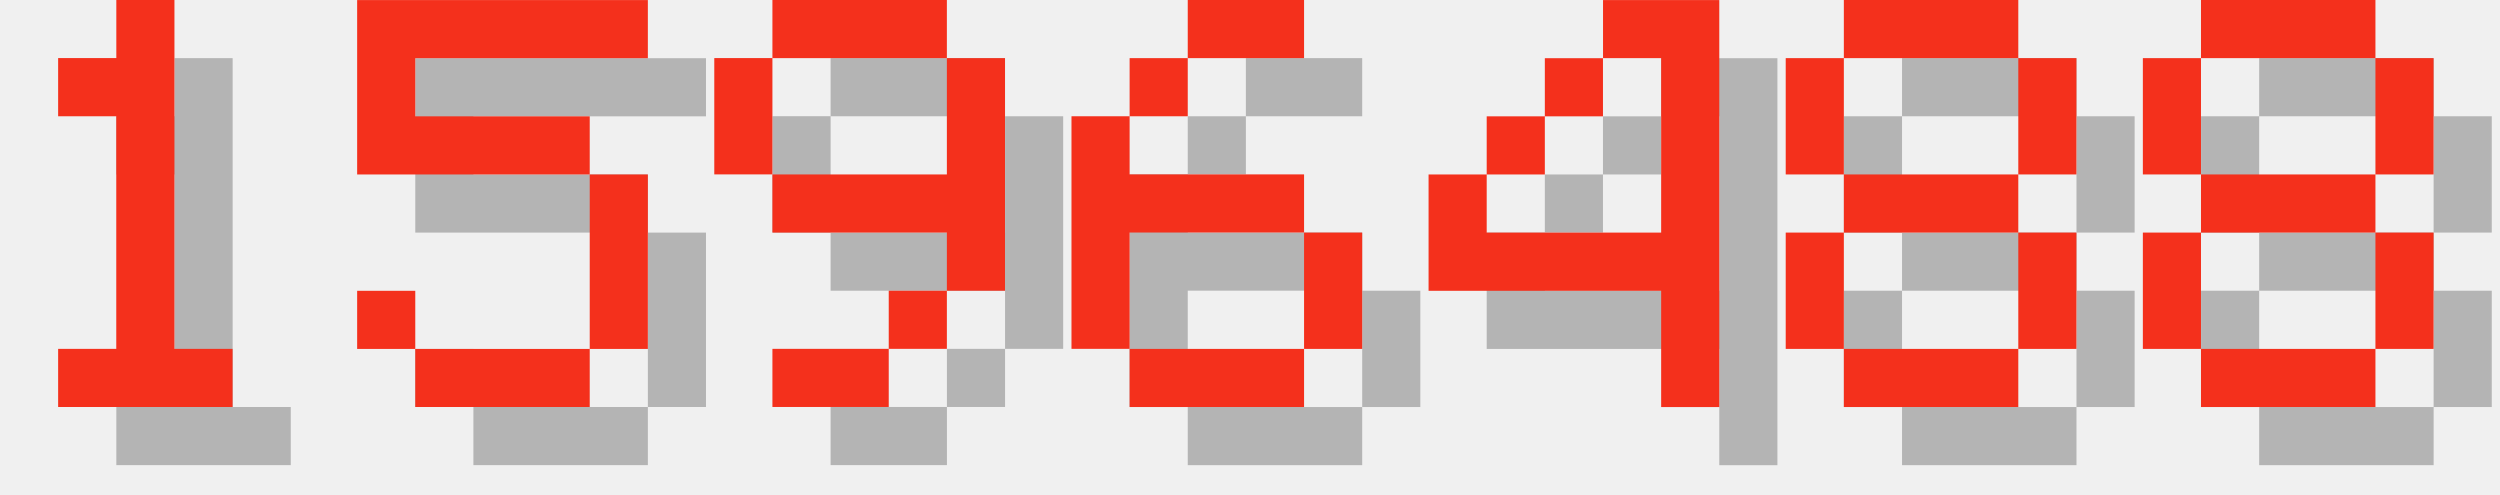
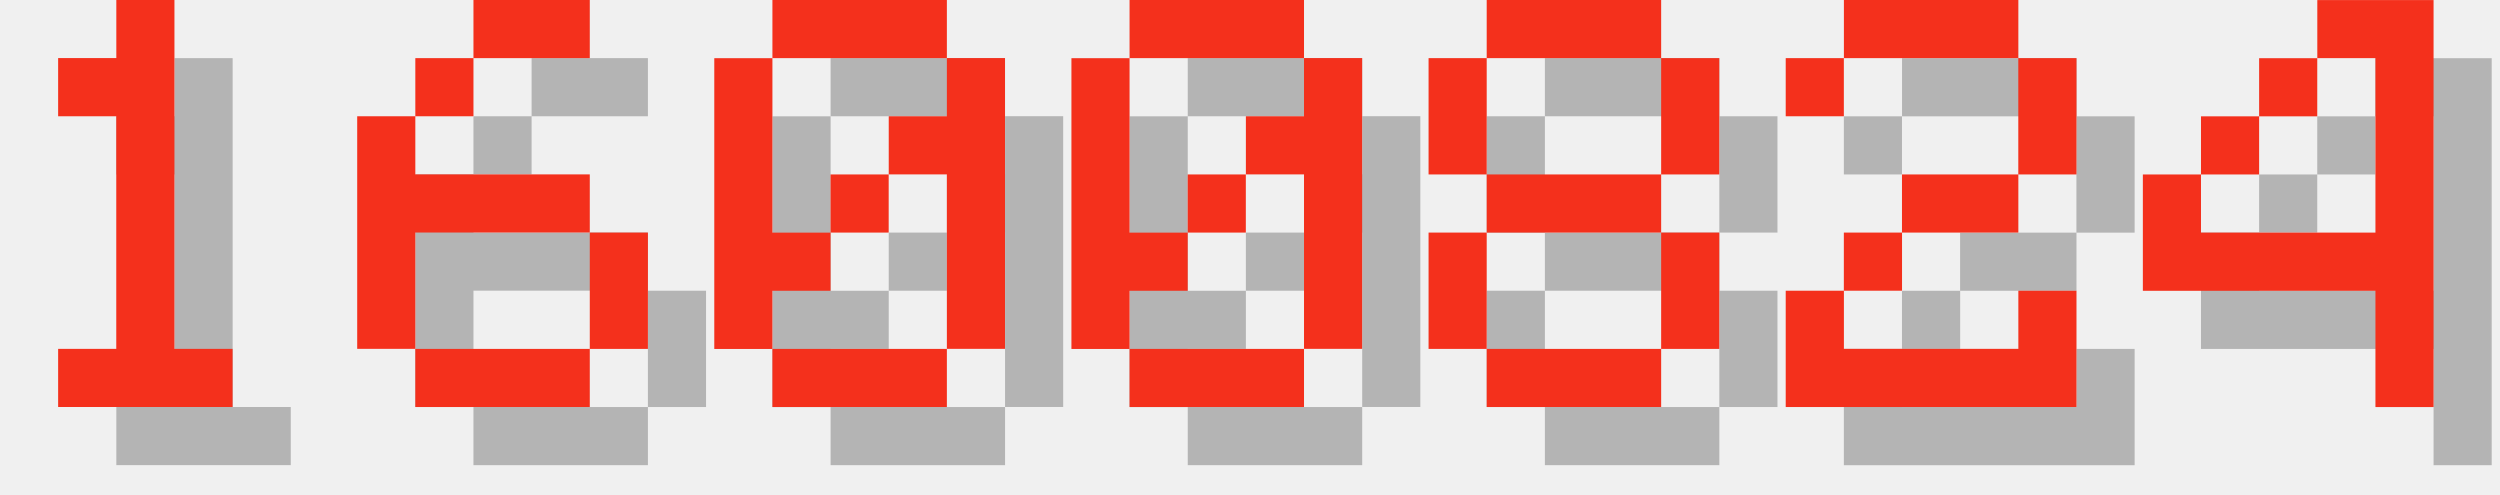
<svg xmlns="http://www.w3.org/2000/svg" version="1.1" width="182.0" height="36">
  <style>
        .text-foreground {
            fill: #F4301C;
        }
        .text-shadow {
            fill: #000000;
            fill-opacity: 0.25;
        }
    </style>
  <g class="digit" id="digit_1" transform="translate(0.0, 0), scale(4)">
    <path id="digit_1_shadow" class="text-shadow" d="m2.117 2.117v1.058h1.058v4.233h-1.058v1.058h3.175v-1.058h-1.058v-6.35h-1.058v1.058h-1.058z" fill-opacity=".5" style="paint-order:stroke fill markers" />
    <path id="digit_1_fg" class="text-foreground" d="m1.058 1.058v1.058h1.058v4.233h-1.058v1.058h3.175v-1.058h-1.058v-6.35h-1.058v1.058h-1.058z" fill="#fff" style="paint-order:stroke fill markers" />
  </g>
-   <g class="digit" id="digit_5" transform="translate(26.0, 0), scale(4)">
-     <path id="digit_5_shadow" class="text-shadow" d="m1.058 1.058v3.175h4.233v3.175h-3.175v-1.058h-1.058v1.058h1.058v1.058h3.175v-1.058h1.058v-3.175h-1.058v-1.058h-3.175v-1.058h4.233v-1.058h-5.292z" fill-opacity=".5" style="paint-order:stroke fill markers" />
-     <path id="digit_5_fg" class="text-foreground" d="m0 0v3.175h4.233v3.175h-3.175v-1.058h-1.058v1.058h1.058v1.058h3.175v-1.058h1.058v-3.175h-1.058v-1.058h-3.175v-1.058h4.233v-1.058h-5.292z" fill="#fff" style="paint-order:stroke fill markers" />
-   </g>
-   <g class="digit" id="digit_9" transform="translate(52.0, 0), scale(4)">
-     <path id="digit_9_shadow" class="text-shadow" d="m2.117 1.058v1.058h3.175v-1.058h-3.175zm3.175 1.058v2.117h-3.175v1.058h3.175v1.058h1.058v-4.233h-1.058zm0 4.233h-1.058v1.058h1.058v-1.058zm-1.058 1.058h-2.117v1.058h2.117v-1.058zm-2.117-3.175v-2.117h-1.058v2.117h1.058z" fill-opacity=".5" style="paint-order:stroke fill markers" />
-     <path id="digit_9_fg" class="text-foreground" d="m1.058 0v1.058h3.175v-1.058h-3.175zm3.175 1.058v2.117h-3.175v1.058h3.175v1.058h1.058v-4.233h-1.058zm0 4.233h-1.058v1.058h1.058v-1.058zm-1.058 1.058h-2.117v1.058h2.117v-1.058zm-2.117-3.175v-2.117h-1.058v2.117h1.058z" fill="#fff" style="paint-order:stroke fill markers" />
-   </g>
-   <g class="digit" id="digit_6" transform="translate(78.0, 0), scale(4)">
+   <g class="digit" id="digit_6" transform="translate(26.0, 0), scale(4)">
    <path id="digit_6_shadow" class="text-shadow" d="m3.175 1.058v1.058h2.117v-1.058h-2.117zm0 1.058h-1.058v1.058h1.058v-1.058zm-1.058 1.058h-1.058v4.233h1.058v-2.117h3.175v-1.058h-3.175v-1.058zm3.175 2.117v2.117h1.058v-2.117h-1.058zm0 2.117h-3.175v1.058h3.175v-1.058z" fill-opacity=".5" style="paint-order:stroke fill markers" />
    <path id="digit_6_fg" class="text-foreground" d="m2.117 0v1.058h2.117v-1.058h-2.117zm0 1.058h-1.058v1.058h1.058v-1.058zm-1.058 1.058h-1.058v4.233h1.058v-2.117h3.175v-1.058h-3.175v-1.058zm3.175 2.117v2.117h1.058v-2.117h-1.058zm0 2.117h-3.175v1.058h3.175v-1.058z" fill="#fff" style="paint-order:stroke fill markers" />
  </g>
-   <g class="digit" id="digit_4" transform="translate(104.0, 0), scale(4)">
+   <g class="digit" id="digit_0" transform="translate(52.0, 0), scale(4)">
+     <path id="digit_0_shadow" class="text-shadow" d="m2.117 1.058v1.058h3.175v-1.058h-3.175zm3.175 1.058v1.058h-1.058v1.058h1.058v3.175h1.058v-5.292h-1.058zm0 5.292h-3.175v1.058h3.175v-1.058zm-3.175 0v-1.058h1.058v-1.058h-1.058v-3.175h-1.058v5.292h1.058zm1.058-2.117h1.058v-1.058h-1.058v1.058z" fill-opacity=".5" style="paint-order:stroke fill markers" />
+     <path id="digit_0_fg" class="text-foreground" d="m1.058 0v1.058h3.175v-1.058h-3.175zm3.175 1.058v1.058h-1.058v1.058h1.058v3.175h1.058v-5.292h-1.058zm0 5.292h-3.175v1.058h3.175v-1.058zm-3.175 0v-1.058h1.058v-1.058h-1.058v-3.175h-1.058v5.292h1.058zm1.058-2.117h1.058v-1.058h-1.058v1.058z" fill="#fff" style="paint-order:stroke fill markers" />
+   </g>
+   <g class="digit" id="digit_0" transform="translate(78.0, 0), scale(4)">
+     <path id="digit_0_shadow" class="text-shadow" d="m2.117 1.058v1.058h3.175v-1.058h-3.175zm3.175 1.058v1.058h-1.058v1.058h1.058v3.175h1.058v-5.292h-1.058zm0 5.292h-3.175v1.058h3.175v-1.058zm-3.175 0v-1.058h1.058v-1.058h-1.058v-3.175h-1.058v5.292h1.058zm1.058-2.117h1.058v-1.058h-1.058v1.058z" fill-opacity=".5" style="paint-order:stroke fill markers" />
+     <path id="digit_0_fg" class="text-foreground" d="m1.058 0v1.058h3.175v-1.058h-3.175zm3.175 1.058v1.058h-1.058v1.058h1.058v3.175h1.058v-5.292h-1.058zm0 5.292h-3.175v1.058h3.175v-1.058zm-3.175 0v-1.058h1.058v-1.058h-1.058v-3.175h-1.058v5.292h1.058zm1.058-2.117h1.058v-1.058h-1.058v1.058z" fill="#fff" style="paint-order:stroke fill markers" />
+   </g>
+   <g class="digit" id="digit_8" transform="translate(104.0, 0), scale(4)">
+     <path id="digit_8_shadow" class="text-shadow" d="m2.117 1.058v1.058h3.175v-1.058h-3.175zm3.175 1.058v2.117h1.058v-2.117h-1.058zm0 2.117h-3.175v1.058h3.175v-1.058zm0 1.058v2.117h1.058v-2.117h-1.058zm0 2.117h-3.175v1.058h3.175v-1.058zm-3.175 0v-2.117h-1.058v2.117h1.058zm0-3.175v-2.117h-1.058v2.117h1.058z" fill-opacity=".5" style="paint-order:stroke fill markers" />
+     <path id="digit_8_fg" class="text-foreground" d="m1.058 0v1.058h3.175v-1.058h-3.175zm3.175 1.058v2.117h1.058v-2.117h-1.058zm0 2.117h-3.175v1.058h3.175v-1.058zm0 1.058v2.117h1.058v-2.117h-1.058zm0 2.117h-3.175v1.058h3.175v-1.058zm-3.175 0v-2.117h-1.058v2.117h1.058zm0-3.175v-2.117h-1.058v2.117h1.058z" fill="#fff" style="paint-order:stroke fill markers" />
+   </g>
+   <g class="digit" id="digit_2" transform="translate(130.0, 0), scale(4)">
+     <path id="digit_2_shadow" class="text-shadow" d="m1.058 2.117v1.058h1.058v-1.058h3.175v2.117h-2.117v1.058h-1.058v1.058h-1.058v2.117h5.292v-2.117h-1.058v1.058h-3.175v-1.058h1.058v-1.058h2.117v-1.058h1.058v-2.117h-1.058v-1.058h-3.175v1.058h-1.058z" fill-opacity=".5" style="paint-order:stroke fill markers" />
+     <path id="digit_2_fg" class="text-foreground" d="m0 1.058v1.058h1.058v-1.058h3.175v2.117h-2.117v1.058h-1.058v1.058h-1.058v2.117h5.292v-2.117h-1.058v1.058h-3.175v-1.058h1.058v-1.058h2.117v-1.058h1.058v-2.117h-1.058v-1.058h-3.175v1.058h-1.058z" fill="#fff" style="paint-order:stroke fill markers" />
+   </g>
+   <g class="digit" id="digit_4" transform="translate(156.0, 0), scale(4)">
    <path id="digit_4_shadow" class="text-shadow" d="m4.233 1.058v1.058h1.058v3.175h-3.175v-1.058h-1.058v2.117h4.233v2.117h1.058v-7.408h-2.117zm-2.117 3.175h1.058v-1.058h-1.058v1.058zm1.058-1.058h1.058v-1.058h-1.058v1.058z" fill-opacity=".5" style="paint-order:stroke fill markers" />
    <path id="digit_4_fg" class="text-foreground" d="m3.175 0v1.058h1.058v3.175h-3.175v-1.058h-1.058v2.117h4.233v2.117h1.058v-7.408h-2.117zm-2.117 3.175h1.058v-1.058h-1.058v1.058zm1.058-1.058h1.058v-1.058h-1.058v1.058z" fill="#fff" style="paint-order:stroke fill markers" />
  </g>
-   <g class="digit" id="digit_8" transform="translate(130.0, 0), scale(4)">
-     <path id="digit_8_shadow" class="text-shadow" d="m2.117 1.058v1.058h3.175v-1.058h-3.175zm3.175 1.058v2.117h1.058v-2.117h-1.058zm0 2.117h-3.175v1.058h3.175v-1.058zm0 1.058v2.117h1.058v-2.117h-1.058zm0 2.117h-3.175v1.058h3.175v-1.058zm-3.175 0v-2.117h-1.058v2.117h1.058zm0-3.175v-2.117h-1.058v2.117h1.058z" fill-opacity=".5" style="paint-order:stroke fill markers" />
-     <path id="digit_8_fg" class="text-foreground" d="m1.058 0v1.058h3.175v-1.058h-3.175zm3.175 1.058v2.117h1.058v-2.117h-1.058zm0 2.117h-3.175v1.058h3.175v-1.058zm0 1.058v2.117h1.058v-2.117h-1.058zm0 2.117h-3.175v1.058h3.175v-1.058zm-3.175 0v-2.117h-1.058v2.117h1.058zm0-3.175v-2.117h-1.058v2.117h1.058z" fill="#fff" style="paint-order:stroke fill markers" />
-   </g>
-   <g class="digit" id="digit_8" transform="translate(156.0, 0), scale(4)">
-     <path id="digit_8_shadow" class="text-shadow" d="m2.117 1.058v1.058h3.175v-1.058h-3.175zm3.175 1.058v2.117h1.058v-2.117h-1.058zm0 2.117h-3.175v1.058h3.175v-1.058zm0 1.058v2.117h1.058v-2.117h-1.058zm0 2.117h-3.175v1.058h3.175v-1.058zm-3.175 0v-2.117h-1.058v2.117h1.058zm0-3.175v-2.117h-1.058v2.117h1.058z" fill-opacity=".5" style="paint-order:stroke fill markers" />
-     <path id="digit_8_fg" class="text-foreground" d="m1.058 0v1.058h3.175v-1.058h-3.175zm3.175 1.058v2.117h1.058v-2.117h-1.058zm0 2.117h-3.175v1.058h3.175v-1.058zm0 1.058v2.117h1.058v-2.117h-1.058zm0 2.117h-3.175v1.058h3.175v-1.058zm-3.175 0v-2.117h-1.058v2.117h1.058zm0-3.175v-2.117h-1.058v2.117h1.058z" fill="#fff" style="paint-order:stroke fill markers" />
-   </g>
</svg>
